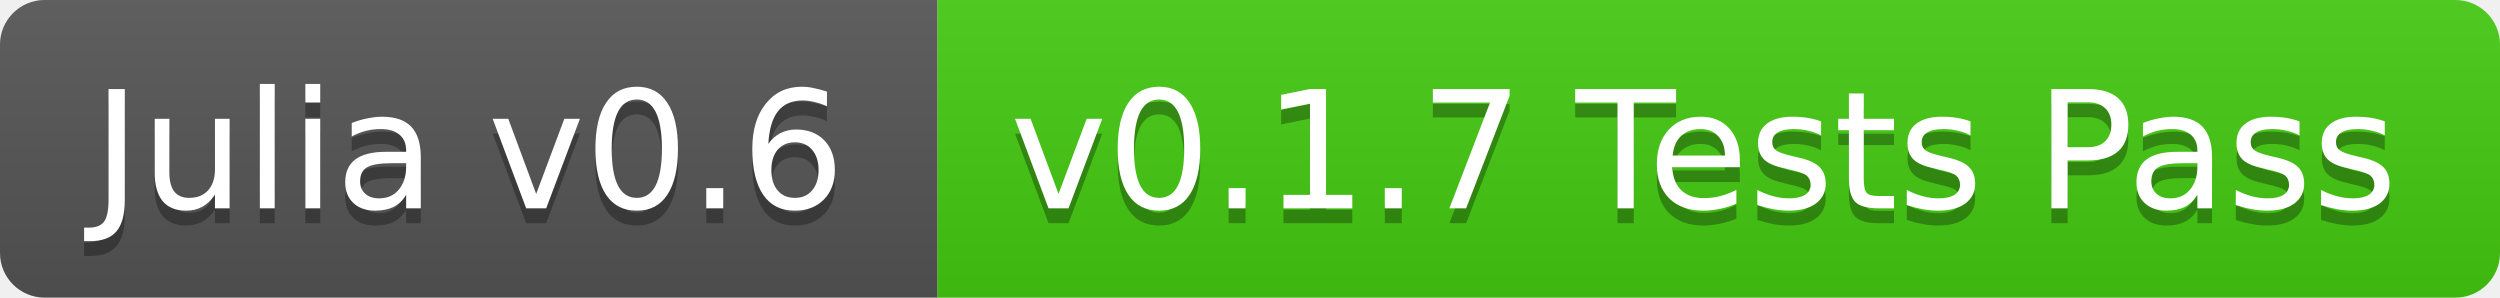
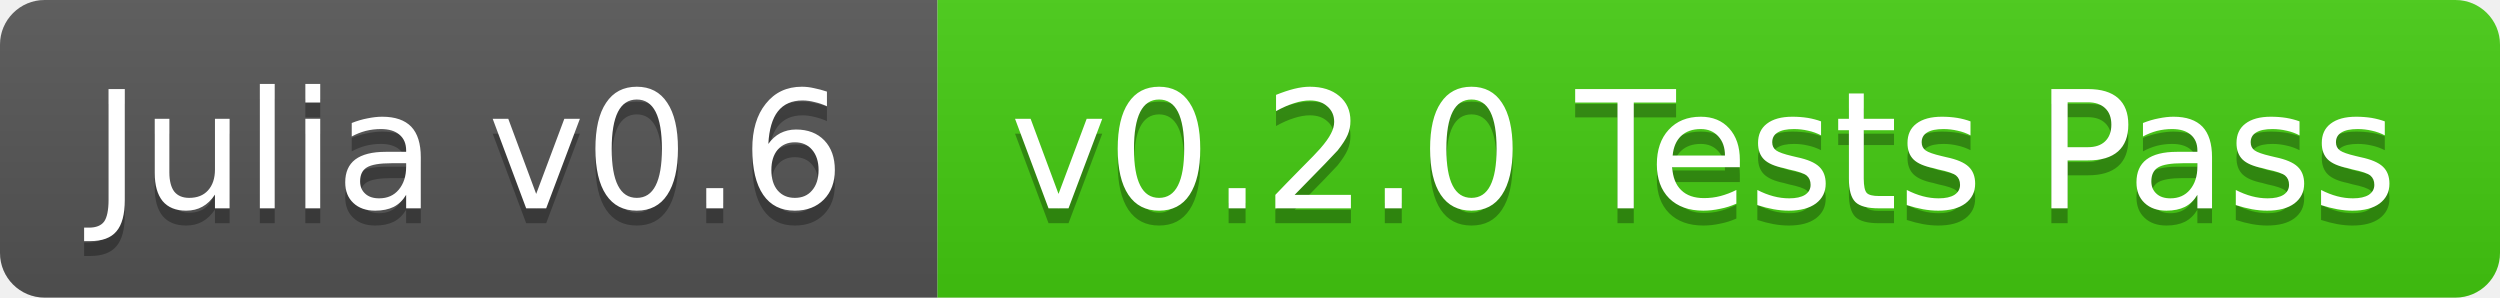
<svg xmlns="http://www.w3.org/2000/svg" width="168" height="20">
  <linearGradient id="b" x2="0" y2="100%">
    <stop offset="0" stop-color="#bbb" stop-opacity=".1" />
    <stop offset="1" stop-opacity=".1" />
  </linearGradient>
  <clipPath id="a">
    <rect width="168" height="20" rx="3" fill="#fff" />
  </clipPath>
  <g clip-path="url(#a)">
    <path fill="#555" d="M0 0h63v20H0z" />
    <path fill="#4c1" d="M63 0h105v20H63z" />
    <path fill="url(#b)" d="M0 0h168v20H0z" />
  </g>
  <g fill="#fff" text-anchor="middle" font-family="DejaVu Sans,Verdana,Geneva,sans-serif" font-size="11">
    <text x="31.5" y="15" fill="#010101" fill-opacity=".3">Julia v0.6</text>
    <text x="31.5" y="14">Julia v0.6</text>
-     <text x="114.5" y="15" fill="#010101" fill-opacity=".3">v0.1.7 Tests Pass</text>
-     <text x="114.5" y="14">v0.1.7 Tests Pass</text>
+     <text x="114.5" y="15" fill="#010101" fill-opacity=".3">v0.2.0 Tests Pass</text>
+     <text x="114.5" y="14">v0.2.0 Tests Pass</text>
  </g>
</svg>
